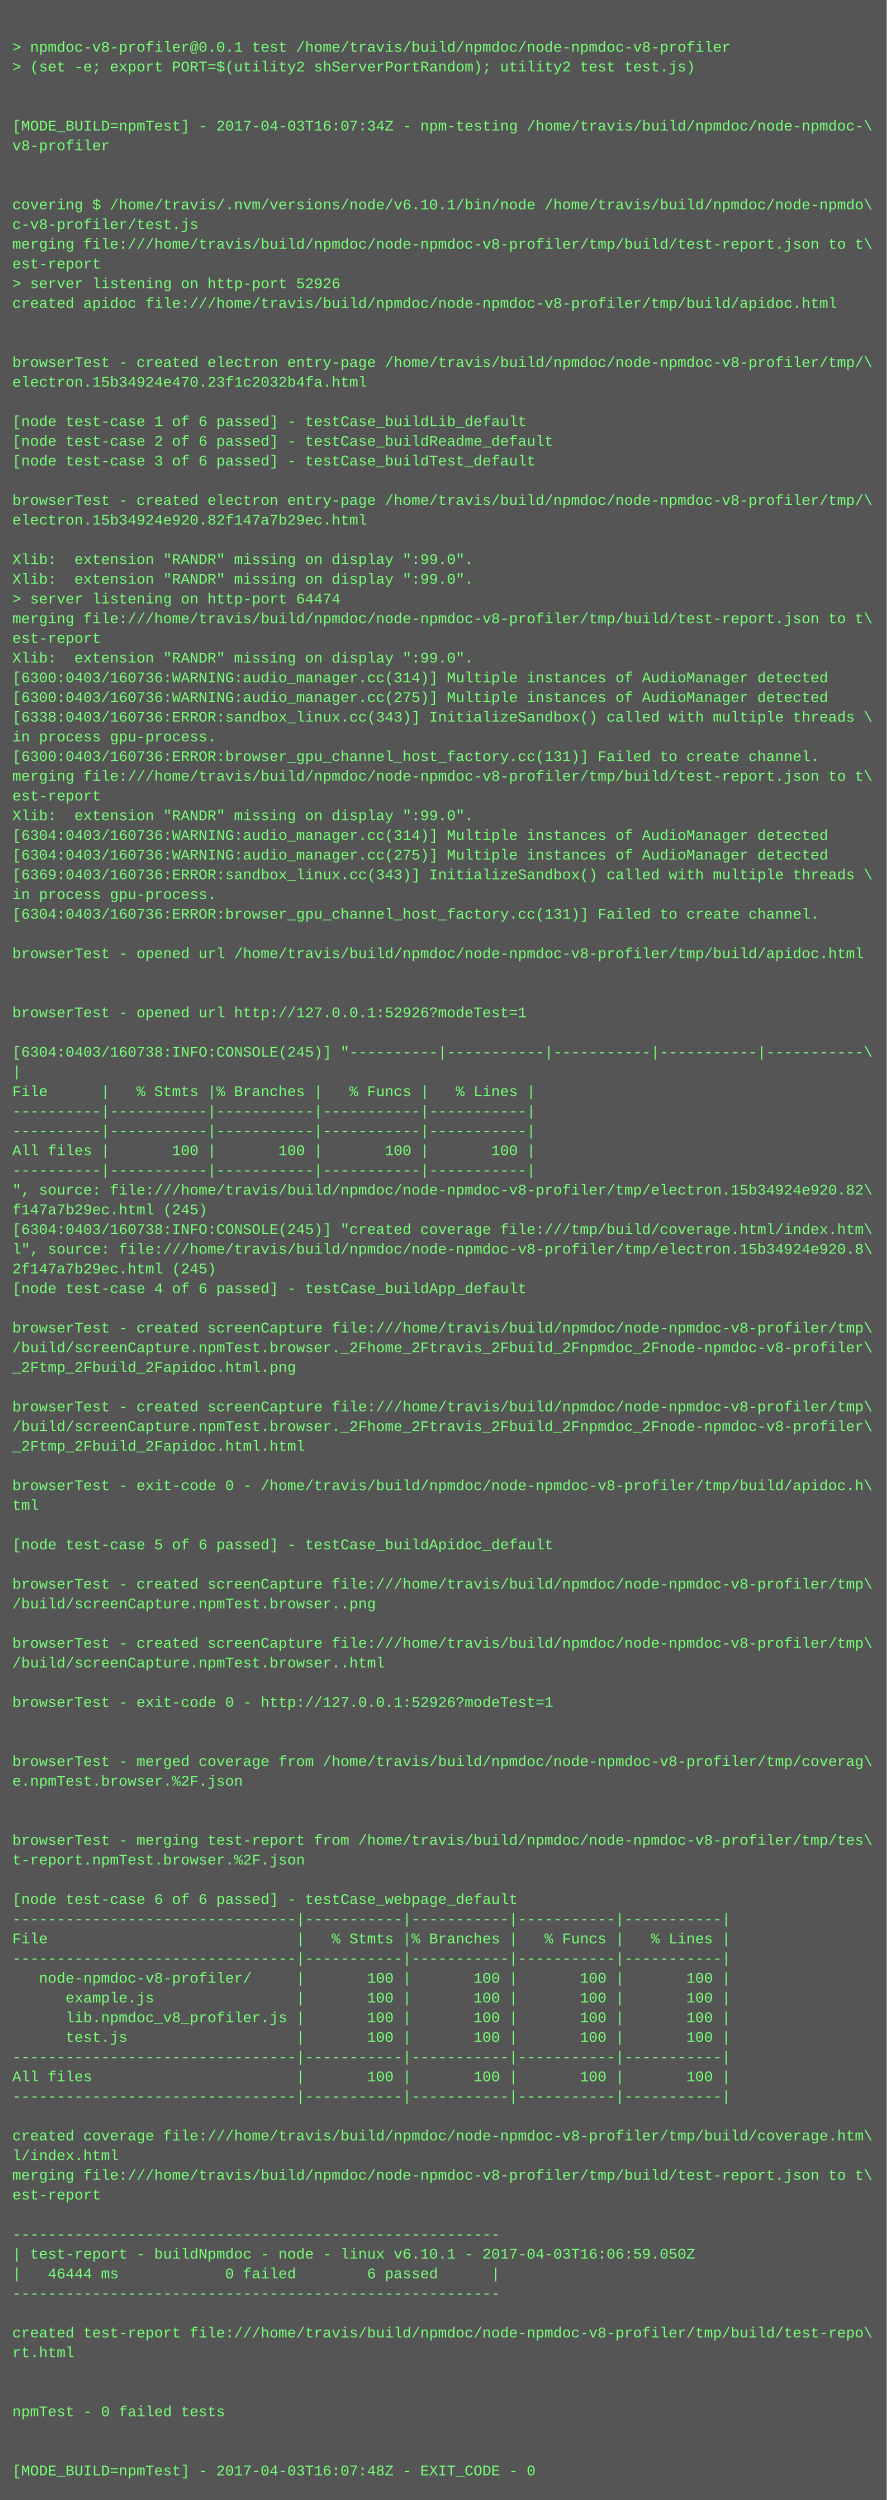
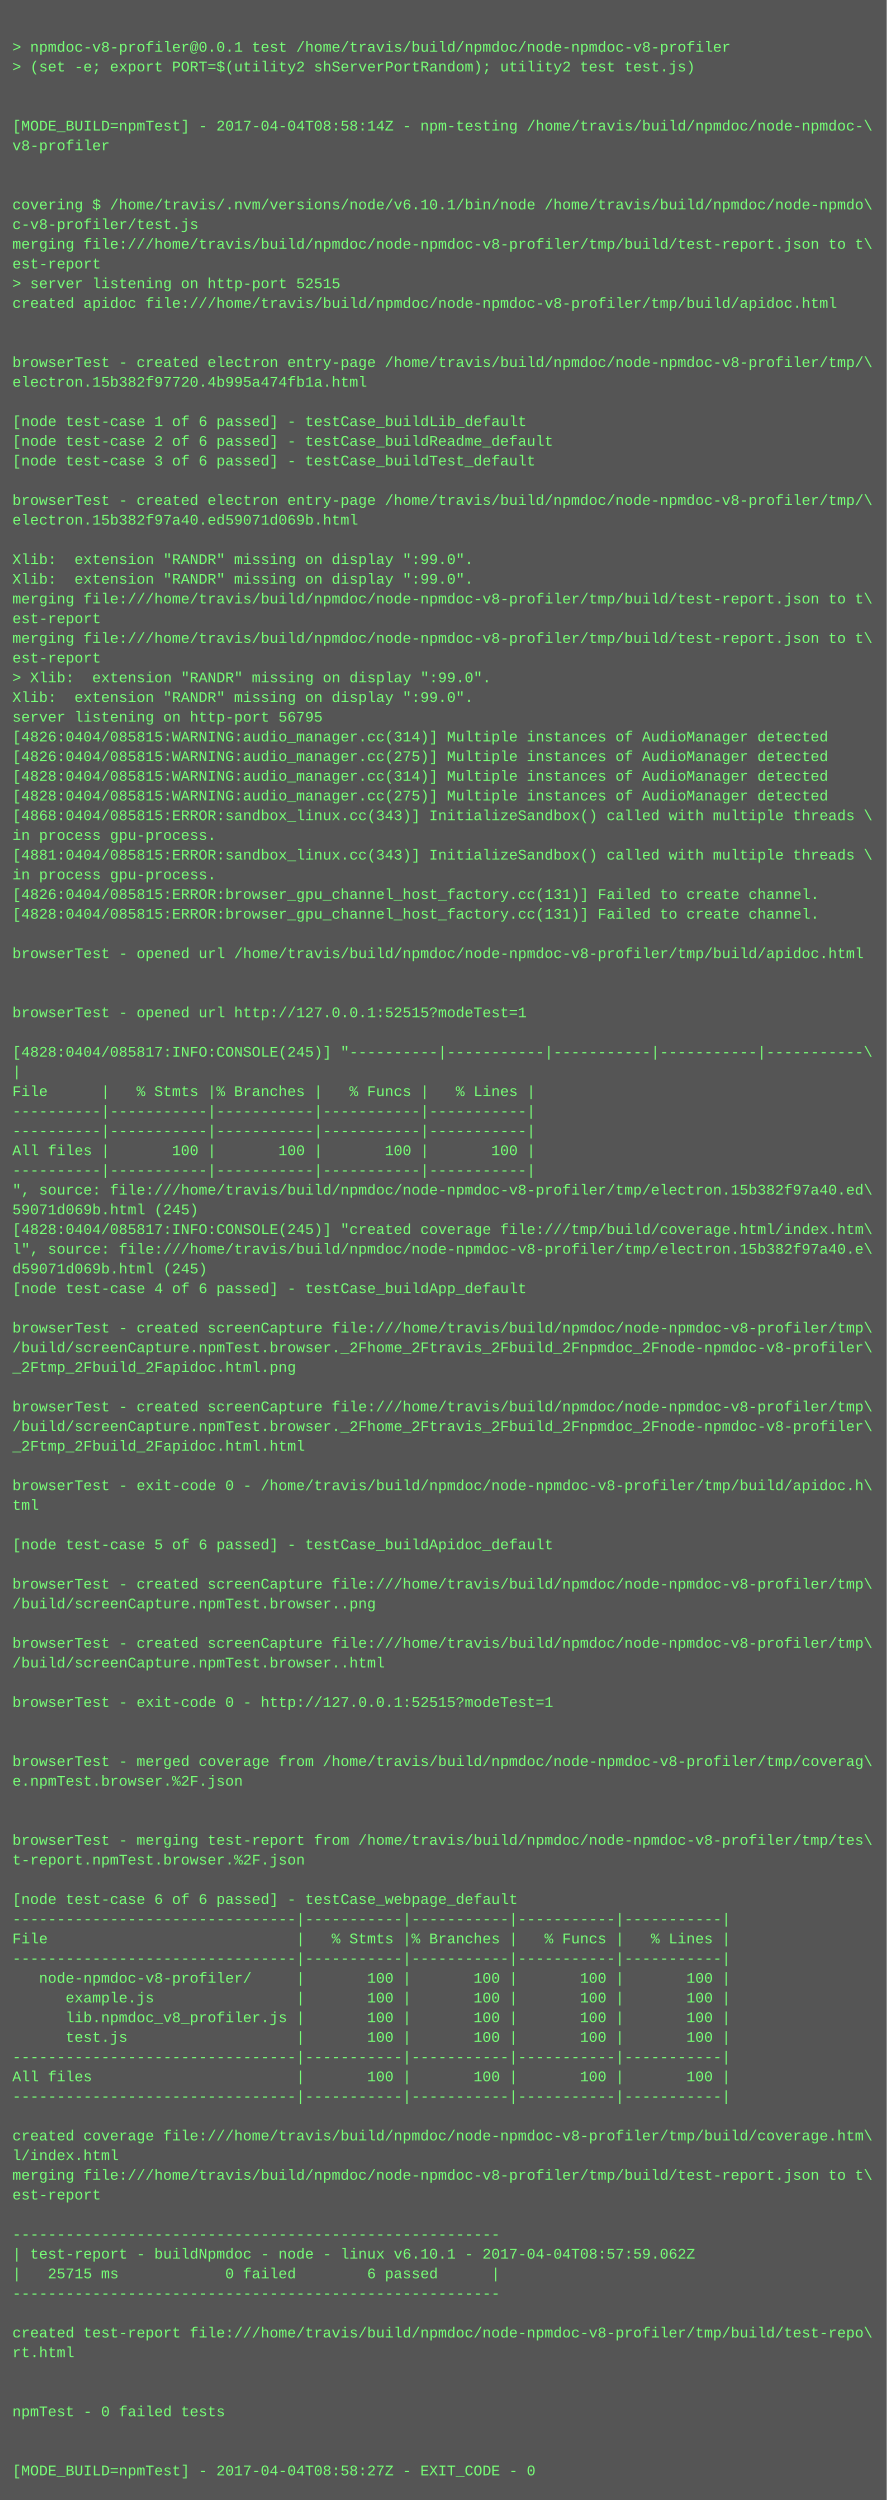
<svg xmlns="http://www.w3.org/2000/svg" height="2030" width="720">
  <rect height="2030" fill="#555" width="720" />
  <text fill="#7f7" font-family="Courier New" font-size="12" xml:space="preserve">
    <tspan x="10" y="26" />
    <tspan x="10" y="42">&gt; npmdoc-v8-profiler@0.0.1 test /home/travis/build/npmdoc/node-npmdoc-v8-profiler</tspan>
    <tspan x="10" y="58">&gt; (set -e; export PORT=$(utility2 shServerPortRandom); utility2 test test.js)</tspan>
    <tspan x="10" y="74" />
    <tspan x="10" y="90" />
-     <tspan x="10" y="106">[MODE_BUILD=npmTest] - 2017-04-03T16:07:34Z - npm-testing /home/travis/build/npmdoc/node-npmdoc-\</tspan>
+     <tspan x="10" y="106">[MODE_BUILD=npmTest] - 2017-04-04T08:58:14Z - npm-testing /home/travis/build/npmdoc/node-npmdoc-\</tspan>
    <tspan x="10" y="122">v8-profiler</tspan>
    <tspan x="10" y="138" />
    <tspan x="10" y="154" />
    <tspan x="10" y="170">covering $ /home/travis/.nvm/versions/node/v6.10.1/bin/node /home/travis/build/npmdoc/node-npmdo\</tspan>
    <tspan x="10" y="186">c-v8-profiler/test.js</tspan>
    <tspan x="10" y="202">merging file:///home/travis/build/npmdoc/node-npmdoc-v8-profiler/tmp/build/test-report.json to t\</tspan>
    <tspan x="10" y="218">est-report</tspan>
-     <tspan x="10" y="234">&gt; server listening on http-port 52926</tspan>
+     <tspan x="10" y="234">&gt; server listening on http-port 52515</tspan>
    <tspan x="10" y="250">created apidoc file:///home/travis/build/npmdoc/node-npmdoc-v8-profiler/tmp/build/apidoc.html</tspan>
    <tspan x="10" y="266" />
    <tspan x="10" y="282" />
    <tspan x="10" y="298">browserTest - created electron entry-page /home/travis/build/npmdoc/node-npmdoc-v8-profiler/tmp/\</tspan>
-     <tspan x="10" y="314">electron.15b34924e470.23f1c2032b4fa.html</tspan>
+     <tspan x="10" y="314">electron.15b382f97720.4b995a474fb1a.html</tspan>
    <tspan x="10" y="330" />
    <tspan x="10" y="346">[node test-case 1 of 6 passed] - testCase_buildLib_default</tspan>
    <tspan x="10" y="362">[node test-case 2 of 6 passed] - testCase_buildReadme_default</tspan>
    <tspan x="10" y="378">[node test-case 3 of 6 passed] - testCase_buildTest_default</tspan>
    <tspan x="10" y="394" />
    <tspan x="10" y="410">browserTest - created electron entry-page /home/travis/build/npmdoc/node-npmdoc-v8-profiler/tmp/\</tspan>
-     <tspan x="10" y="426">electron.15b34924e920.82f147a7b29ec.html</tspan>
+     <tspan x="10" y="426">electron.15b382f97a40.ed59071d069b.html</tspan>
    <tspan x="10" y="442" />
    <tspan x="10" y="458">Xlib:  extension "RANDR" missing on display ":99.0".</tspan>
    <tspan x="10" y="474">Xlib:  extension "RANDR" missing on display ":99.0".</tspan>
-     <tspan x="10" y="490">&gt; server listening on http-port 64474</tspan>
-     <tspan x="10" y="506">merging file:///home/travis/build/npmdoc/node-npmdoc-v8-profiler/tmp/build/test-report.json to t\</tspan>
-     <tspan x="10" y="522">est-report</tspan>
-     <tspan x="10" y="538">Xlib:  extension "RANDR" missing on display ":99.0".</tspan>
-     <tspan x="10" y="554">[6300:0403/160736:WARNING:audio_manager.cc(314)] Multiple instances of AudioManager detected</tspan>
-     <tspan x="10" y="570">[6300:0403/160736:WARNING:audio_manager.cc(275)] Multiple instances of AudioManager detected</tspan>
-     <tspan x="10" y="586">[6338:0403/160736:ERROR:sandbox_linux.cc(343)] InitializeSandbox() called with multiple threads \</tspan>
-     <tspan x="10" y="602">in process gpu-process. </tspan>
-     <tspan x="10" y="618">[6300:0403/160736:ERROR:browser_gpu_channel_host_factory.cc(131)] Failed to create channel.</tspan>
-     <tspan x="10" y="634">merging file:///home/travis/build/npmdoc/node-npmdoc-v8-profiler/tmp/build/test-report.json to t\</tspan>
-     <tspan x="10" y="650">est-report</tspan>
-     <tspan x="10" y="666">Xlib:  extension "RANDR" missing on display ":99.0".</tspan>
-     <tspan x="10" y="682">[6304:0403/160736:WARNING:audio_manager.cc(314)] Multiple instances of AudioManager detected</tspan>
-     <tspan x="10" y="698">[6304:0403/160736:WARNING:audio_manager.cc(275)] Multiple instances of AudioManager detected</tspan>
-     <tspan x="10" y="714">[6369:0403/160736:ERROR:sandbox_linux.cc(343)] InitializeSandbox() called with multiple threads \</tspan>
-     <tspan x="10" y="730">in process gpu-process. </tspan>
-     <tspan x="10" y="746">[6304:0403/160736:ERROR:browser_gpu_channel_host_factory.cc(131)] Failed to create channel.</tspan>
+     <tspan x="10" y="490">merging file:///home/travis/build/npmdoc/node-npmdoc-v8-profiler/tmp/build/test-report.json to t\</tspan>
+     <tspan x="10" y="506">est-report</tspan>
+     <tspan x="10" y="522">merging file:///home/travis/build/npmdoc/node-npmdoc-v8-profiler/tmp/build/test-report.json to t\</tspan>
+     <tspan x="10" y="538">est-report</tspan>
+     <tspan x="10" y="554">&gt; Xlib:  extension "RANDR" missing on display ":99.0".</tspan>
+     <tspan x="10" y="570">Xlib:  extension "RANDR" missing on display ":99.0".</tspan>
+     <tspan x="10" y="586">server listening on http-port 56795</tspan>
+     <tspan x="10" y="602">[4826:0404/085815:WARNING:audio_manager.cc(314)] Multiple instances of AudioManager detected</tspan>
+     <tspan x="10" y="618">[4826:0404/085815:WARNING:audio_manager.cc(275)] Multiple instances of AudioManager detected</tspan>
+     <tspan x="10" y="634">[4828:0404/085815:WARNING:audio_manager.cc(314)] Multiple instances of AudioManager detected</tspan>
+     <tspan x="10" y="650">[4828:0404/085815:WARNING:audio_manager.cc(275)] Multiple instances of AudioManager detected</tspan>
+     <tspan x="10" y="666">[4868:0404/085815:ERROR:sandbox_linux.cc(343)] InitializeSandbox() called with multiple threads \</tspan>
+     <tspan x="10" y="682">in process gpu-process. </tspan>
+     <tspan x="10" y="698">[4881:0404/085815:ERROR:sandbox_linux.cc(343)] InitializeSandbox() called with multiple threads \</tspan>
+     <tspan x="10" y="714">in process gpu-process. </tspan>
+     <tspan x="10" y="730">[4826:0404/085815:ERROR:browser_gpu_channel_host_factory.cc(131)] Failed to create channel.</tspan>
+     <tspan x="10" y="746">[4828:0404/085815:ERROR:browser_gpu_channel_host_factory.cc(131)] Failed to create channel.</tspan>
    <tspan x="10" y="762" />
    <tspan x="10" y="778">browserTest - opened url /home/travis/build/npmdoc/node-npmdoc-v8-profiler/tmp/build/apidoc.html</tspan>
    <tspan x="10" y="794" />
    <tspan x="10" y="810" />
-     <tspan x="10" y="826">browserTest - opened url http://127.0.0.1:52926?modeTest=1</tspan>
+     <tspan x="10" y="826">browserTest - opened url http://127.0.0.1:52515?modeTest=1</tspan>
    <tspan x="10" y="842" />
-     <tspan x="10" y="858">[6304:0403/160738:INFO:CONSOLE(245)] "----------|-----------|-----------|-----------|-----------\</tspan>
+     <tspan x="10" y="858">[4828:0404/085817:INFO:CONSOLE(245)] "----------|-----------|-----------|-----------|-----------\</tspan>
    <tspan x="10" y="874">|</tspan>
    <tspan x="10" y="890">File      |   % Stmts |% Branches |   % Funcs |   % Lines |</tspan>
    <tspan x="10" y="906">----------|-----------|-----------|-----------|-----------|</tspan>
    <tspan x="10" y="922">----------|-----------|-----------|-----------|-----------|</tspan>
    <tspan x="10" y="938">All files |       100 |       100 |       100 |       100 |</tspan>
    <tspan x="10" y="954">----------|-----------|-----------|-----------|-----------|</tspan>
-     <tspan x="10" y="970">", source: file:///home/travis/build/npmdoc/node-npmdoc-v8-profiler/tmp/electron.15b34924e920.82\</tspan>
-     <tspan x="10" y="986">f147a7b29ec.html (245)</tspan>
-     <tspan x="10" y="1002">[6304:0403/160738:INFO:CONSOLE(245)] "created coverage file:///tmp/build/coverage.html/index.htm\</tspan>
-     <tspan x="10" y="1018">l", source: file:///home/travis/build/npmdoc/node-npmdoc-v8-profiler/tmp/electron.15b34924e920.8\</tspan>
-     <tspan x="10" y="1034">2f147a7b29ec.html (245)</tspan>
+     <tspan x="10" y="970">", source: file:///home/travis/build/npmdoc/node-npmdoc-v8-profiler/tmp/electron.15b382f97a40.ed\</tspan>
+     <tspan x="10" y="986">59071d069b.html (245)</tspan>
+     <tspan x="10" y="1002">[4828:0404/085817:INFO:CONSOLE(245)] "created coverage file:///tmp/build/coverage.html/index.htm\</tspan>
+     <tspan x="10" y="1018">l", source: file:///home/travis/build/npmdoc/node-npmdoc-v8-profiler/tmp/electron.15b382f97a40.e\</tspan>
+     <tspan x="10" y="1034">d59071d069b.html (245)</tspan>
    <tspan x="10" y="1050">[node test-case 4 of 6 passed] - testCase_buildApp_default</tspan>
    <tspan x="10" y="1066" />
    <tspan x="10" y="1082">browserTest - created screenCapture file:///home/travis/build/npmdoc/node-npmdoc-v8-profiler/tmp\</tspan>
    <tspan x="10" y="1098">/build/screenCapture.npmTest.browser._2Fhome_2Ftravis_2Fbuild_2Fnpmdoc_2Fnode-npmdoc-v8-profiler\</tspan>
    <tspan x="10" y="1114">_2Ftmp_2Fbuild_2Fapidoc.html.png</tspan>
    <tspan x="10" y="1130" />
    <tspan x="10" y="1146">browserTest - created screenCapture file:///home/travis/build/npmdoc/node-npmdoc-v8-profiler/tmp\</tspan>
    <tspan x="10" y="1162">/build/screenCapture.npmTest.browser._2Fhome_2Ftravis_2Fbuild_2Fnpmdoc_2Fnode-npmdoc-v8-profiler\</tspan>
    <tspan x="10" y="1178">_2Ftmp_2Fbuild_2Fapidoc.html.html</tspan>
    <tspan x="10" y="1194" />
    <tspan x="10" y="1210">browserTest - exit-code 0 - /home/travis/build/npmdoc/node-npmdoc-v8-profiler/tmp/build/apidoc.h\</tspan>
    <tspan x="10" y="1226">tml</tspan>
    <tspan x="10" y="1242" />
    <tspan x="10" y="1258">[node test-case 5 of 6 passed] - testCase_buildApidoc_default</tspan>
    <tspan x="10" y="1274" />
    <tspan x="10" y="1290">browserTest - created screenCapture file:///home/travis/build/npmdoc/node-npmdoc-v8-profiler/tmp\</tspan>
    <tspan x="10" y="1306">/build/screenCapture.npmTest.browser..png</tspan>
    <tspan x="10" y="1322" />
    <tspan x="10" y="1338">browserTest - created screenCapture file:///home/travis/build/npmdoc/node-npmdoc-v8-profiler/tmp\</tspan>
    <tspan x="10" y="1354">/build/screenCapture.npmTest.browser..html</tspan>
    <tspan x="10" y="1370" />
-     <tspan x="10" y="1386">browserTest - exit-code 0 - http://127.0.0.1:52926?modeTest=1</tspan>
+     <tspan x="10" y="1386">browserTest - exit-code 0 - http://127.0.0.1:52515?modeTest=1</tspan>
    <tspan x="10" y="1402" />
    <tspan x="10" y="1418" />
    <tspan x="10" y="1434">browserTest - merged coverage from /home/travis/build/npmdoc/node-npmdoc-v8-profiler/tmp/coverag\</tspan>
    <tspan x="10" y="1450">e.npmTest.browser.%2F.json</tspan>
    <tspan x="10" y="1466" />
    <tspan x="10" y="1482" />
    <tspan x="10" y="1498">browserTest - merging test-report from /home/travis/build/npmdoc/node-npmdoc-v8-profiler/tmp/tes\</tspan>
    <tspan x="10" y="1514">t-report.npmTest.browser.%2F.json</tspan>
    <tspan x="10" y="1530" />
    <tspan x="10" y="1546">[node test-case 6 of 6 passed] - testCase_webpage_default</tspan>
    <tspan x="10" y="1562">--------------------------------|-----------|-----------|-----------|-----------|</tspan>
    <tspan x="10" y="1578">File                            |   % Stmts |% Branches |   % Funcs |   % Lines |</tspan>
    <tspan x="10" y="1594">--------------------------------|-----------|-----------|-----------|-----------|</tspan>
    <tspan x="10" y="1610">   node-npmdoc-v8-profiler/     |       100 |       100 |       100 |       100 |</tspan>
    <tspan x="10" y="1626">      example.js                |       100 |       100 |       100 |       100 |</tspan>
    <tspan x="10" y="1642">      lib.npmdoc_v8_profiler.js |       100 |       100 |       100 |       100 |</tspan>
    <tspan x="10" y="1658">      test.js                   |       100 |       100 |       100 |       100 |</tspan>
    <tspan x="10" y="1674">--------------------------------|-----------|-----------|-----------|-----------|</tspan>
    <tspan x="10" y="1690">All files                       |       100 |       100 |       100 |       100 |</tspan>
    <tspan x="10" y="1706">--------------------------------|-----------|-----------|-----------|-----------|</tspan>
    <tspan x="10" y="1722" />
    <tspan x="10" y="1738">created coverage file:///home/travis/build/npmdoc/node-npmdoc-v8-profiler/tmp/build/coverage.htm\</tspan>
    <tspan x="10" y="1754">l/index.html</tspan>
    <tspan x="10" y="1770">merging file:///home/travis/build/npmdoc/node-npmdoc-v8-profiler/tmp/build/test-report.json to t\</tspan>
    <tspan x="10" y="1786">est-report</tspan>
    <tspan x="10" y="1802" />
    <tspan x="10" y="1818">-------------------------------------------------------</tspan>
-     <tspan x="10" y="1834">| test-report - buildNpmdoc - node - linux v6.10.1 - 2017-04-03T16:06:59.050Z</tspan>
-     <tspan x="10" y="1850">|   46444 ms            0 failed        6 passed      |</tspan>
+     <tspan x="10" y="1834">| test-report - buildNpmdoc - node - linux v6.10.1 - 2017-04-04T08:57:59.062Z</tspan>
+     <tspan x="10" y="1850">|   25715 ms            0 failed        6 passed      |</tspan>
    <tspan x="10" y="1866">-------------------------------------------------------</tspan>
    <tspan x="10" y="1882" />
    <tspan x="10" y="1898">created test-report file:///home/travis/build/npmdoc/node-npmdoc-v8-profiler/tmp/build/test-repo\</tspan>
    <tspan x="10" y="1914">rt.html</tspan>
    <tspan x="10" y="1930" />
    <tspan x="10" y="1946" />
    <tspan x="10" y="1962">npmTest - 0 failed tests</tspan>
    <tspan x="10" y="1978" />
    <tspan x="10" y="1994" />
-     <tspan x="10" y="2010">[MODE_BUILD=npmTest] - 2017-04-03T16:07:48Z - EXIT_CODE - 0</tspan>
+     <tspan x="10" y="2010">[MODE_BUILD=npmTest] - 2017-04-04T08:58:27Z - EXIT_CODE - 0</tspan>
  </text>
</svg>
